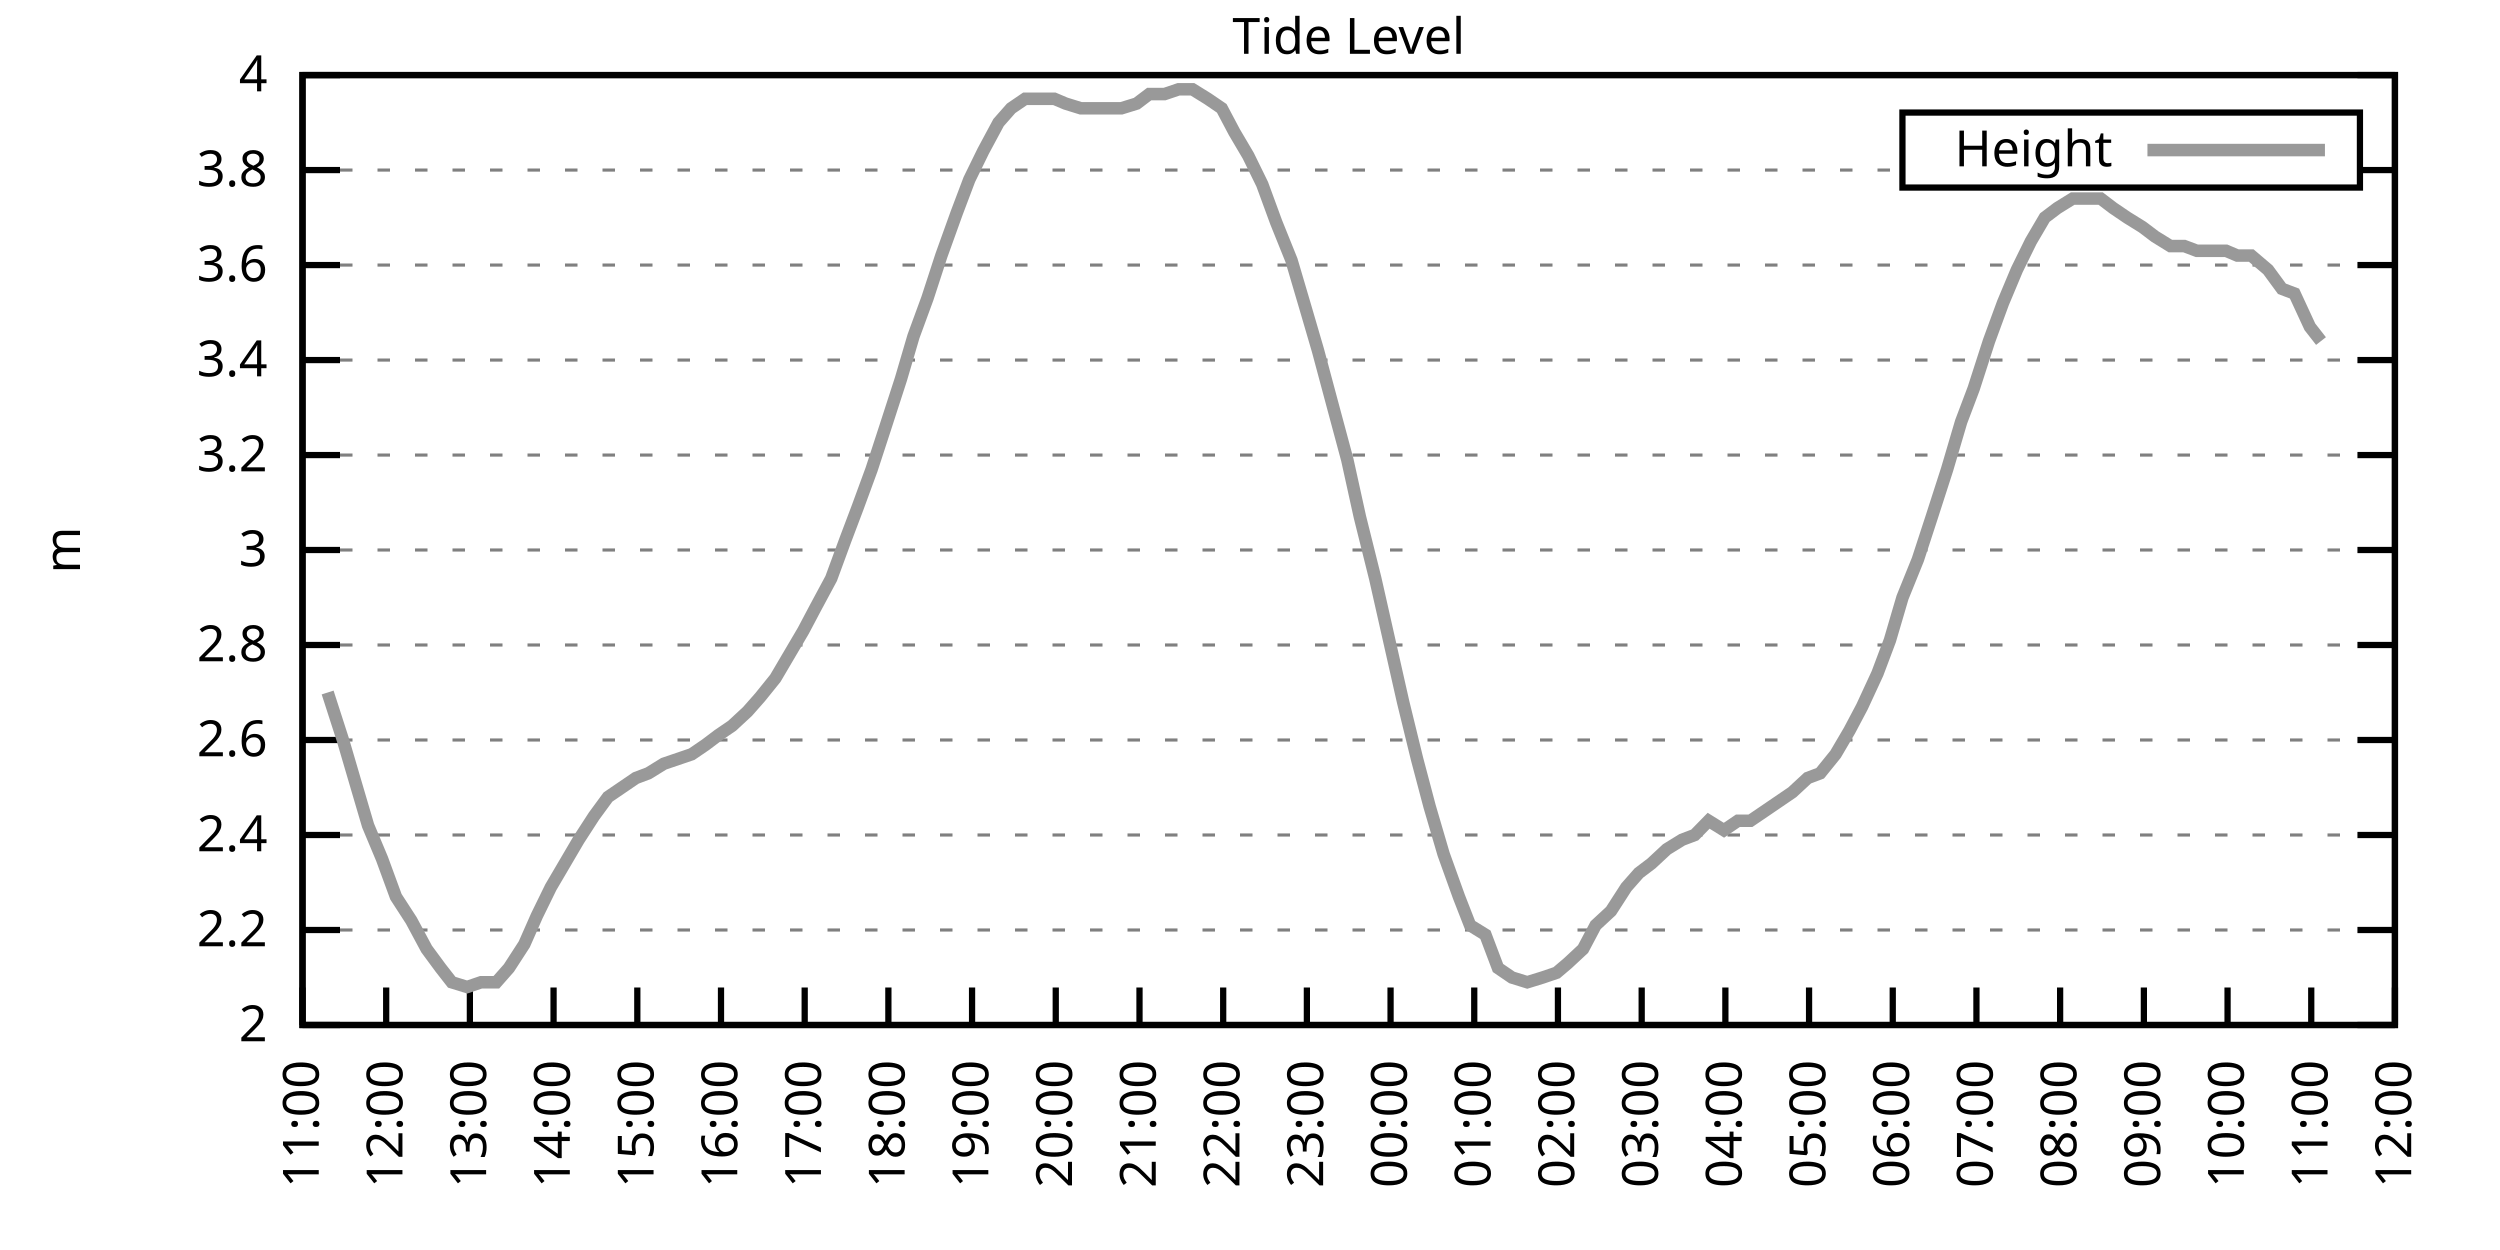
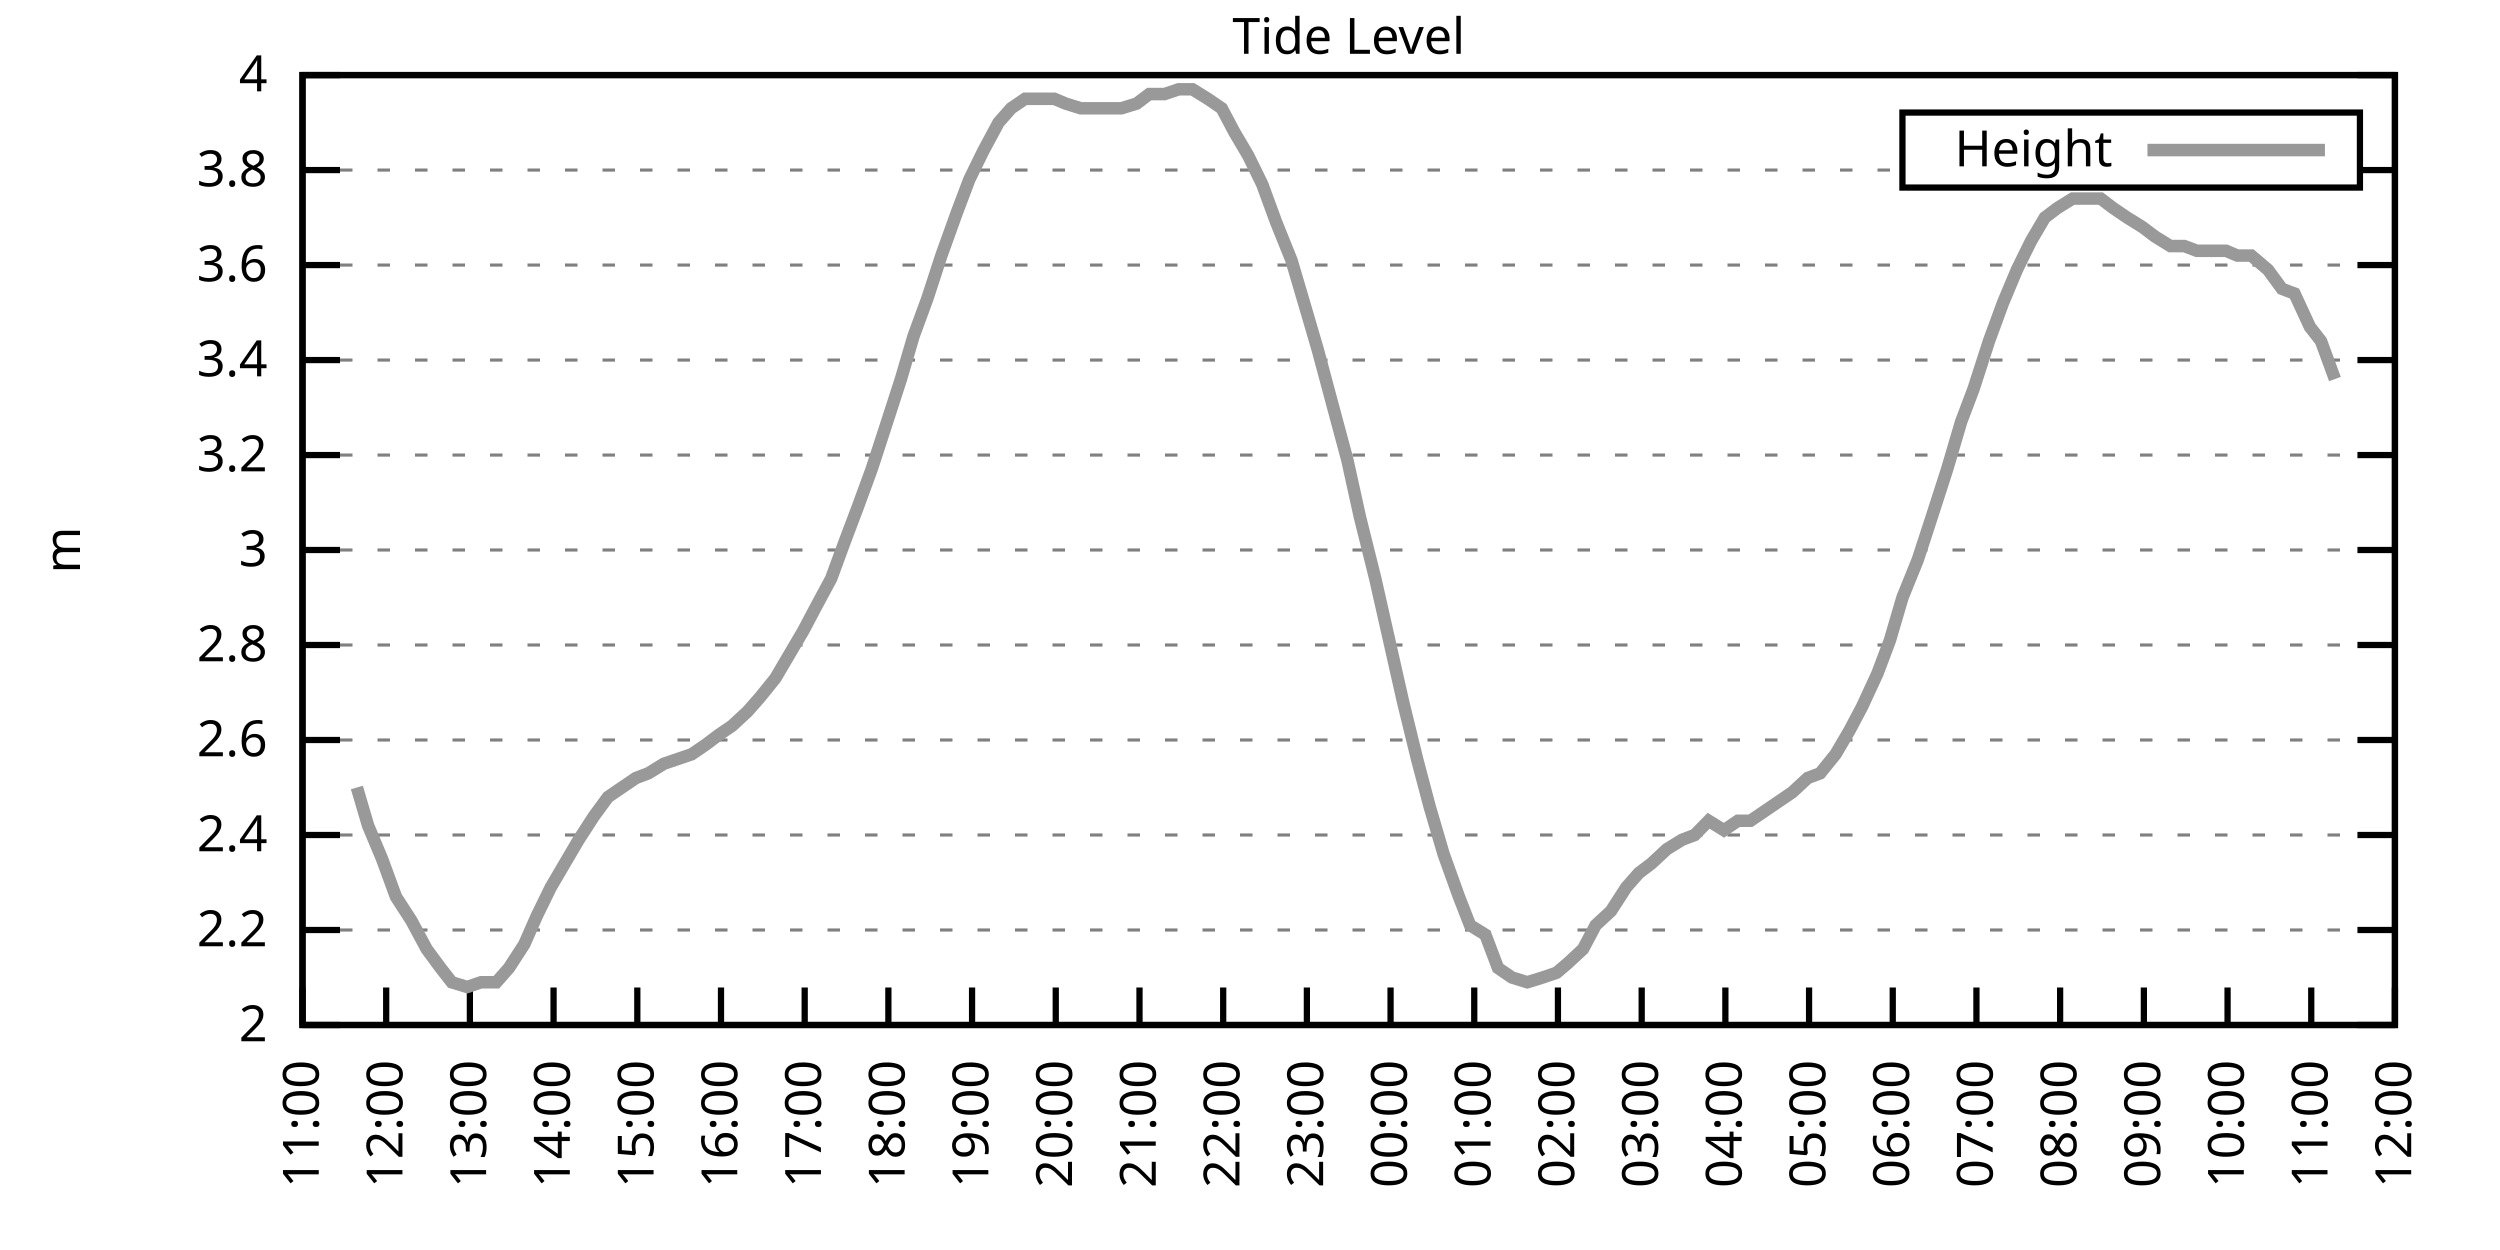
<svg xmlns="http://www.w3.org/2000/svg" xmlns:xlink="http://www.w3.org/1999/xlink" width="400" height="200" viewBox="0 0 400 200">
  <g id="gnuplot_canvas">
    <rect x="0" y="0" width="400" height="200" fill="none" />
    <defs>
      <circle id="gpDot" r="0.5" stroke-width="0.5" stroke="currentColor" />
      <path id="gpPt0" stroke-width="0.333" stroke="currentColor" d="M-1,0 h2 M0,-1 v2" />
      <path id="gpPt1" stroke-width="0.333" stroke="currentColor" d="M-1,-1 L1,1 M1,-1 L-1,1" />
      <path id="gpPt2" stroke-width="0.333" stroke="currentColor" d="M-1,0 L1,0 M0,-1 L0,1 M-1,-1 L1,1 M-1,1 L1,-1" />
      <rect id="gpPt3" stroke-width="0.333" stroke="currentColor" x="-1" y="-1" width="2" height="2" />
      <rect id="gpPt4" stroke-width="0.333" stroke="currentColor" fill="currentColor" x="-1" y="-1" width="2" height="2" />
      <circle id="gpPt5" stroke-width="0.333" stroke="currentColor" cx="0" cy="0" r="1" />
      <use xlink:href="#gpPt5" id="gpPt6" fill="currentColor" stroke="none" />
      <path id="gpPt7" stroke-width="0.333" stroke="currentColor" d="M0,-1.33 L-1.33,0.67 L1.33,0.67 z" />
      <use xlink:href="#gpPt7" id="gpPt8" fill="currentColor" stroke="none" />
      <use xlink:href="#gpPt7" id="gpPt9" stroke="currentColor" transform="rotate(180)" />
      <use xlink:href="#gpPt9" id="gpPt10" fill="currentColor" stroke="none" />
      <use xlink:href="#gpPt3" id="gpPt11" stroke="currentColor" transform="rotate(45)" />
      <use xlink:href="#gpPt11" id="gpPt12" fill="currentColor" stroke="none" />
      <path id="gpPt13" stroke-width="0.333" stroke="currentColor" d="M0,1.330 L1.265,0.411 L0.782,-1.067 L-0.782,-1.076 L-1.265,0.411 z" />
      <use xlink:href="#gpPt13" id="gpPt14" fill="currentColor" stroke="none" />
      <filter id="textbox" filterUnits="objectBoundingBox" x="0" y="0" height="1" width="1">
        <feFlood flood-color="white" flood-opacity="1" result="bgnd" />
        <feComposite in="SourceGraphic" in2="bgnd" operator="atop" />
      </filter>
      <filter id="greybox" filterUnits="objectBoundingBox" x="0" y="0" height="1" width="1">
        <feFlood flood-color="lightgrey" flood-opacity="1" result="grey" />
        <feComposite in="SourceGraphic" in2="grey" operator="atop" />
      </filter>
    </defs>
    <g fill="none" color="white" stroke="currentColor" stroke-width="1.00" stroke-linecap="butt" stroke-linejoin="miter">
</g>
    <g fill="none" color="black" stroke="currentColor" stroke-width="1.00" stroke-linecap="butt" stroke-linejoin="miter">
      <g stroke="none" shape-rendering="crispEdges">
        <polygon fill="rgb(255, 255, 255)" points="48.40,164.00 383.18,164.00 383.18,12.02 48.40,12.02 " />
      </g>
    </g>
    <g fill="none" color="black" stroke="currentColor" stroke-width="1.00" stroke-linecap="butt" stroke-linejoin="miter">
</g>
    <g fill="none" color="black" stroke="black" stroke-width="0.50" stroke-linecap="butt" stroke-linejoin="miter">
</g>
    <g fill="none" color="gray" stroke="currentColor" stroke-width="0.50" stroke-linecap="butt" stroke-linejoin="miter">
      <path stroke="gray" stroke-dasharray="2,4" class="gridline" d="M48.40,164.00 L383.19,164.00  " />
    </g>
    <g fill="none" color="gray" stroke="gray" stroke-width="1.00" stroke-linecap="butt" stroke-linejoin="miter">
</g>
    <g fill="none" color="black" stroke="currentColor" stroke-width="1.00" stroke-linecap="butt" stroke-linejoin="miter">
      <path stroke="black" d="M48.40,164.00 L54.40,164.00 M383.19,164.00 L377.19,164.00  " />
      <g transform="translate(42.80,166.60)" stroke="none" fill="black" font-family="Sans" font-size="8.00" text-anchor="end">
        <text>
          <tspan font-family="Sans"> 2</tspan>
        </text>
      </g>
    </g>
    <g fill="none" color="black" stroke="currentColor" stroke-width="1.00" stroke-linecap="butt" stroke-linejoin="miter">
</g>
    <g fill="none" color="black" stroke="black" stroke-width="0.50" stroke-linecap="butt" stroke-linejoin="miter">
</g>
    <g fill="none" color="gray" stroke="currentColor" stroke-width="0.50" stroke-linecap="butt" stroke-linejoin="miter">
      <path stroke="gray" stroke-dasharray="2,4" class="gridline" d="M48.40,148.80 L383.19,148.80  " />
    </g>
    <g fill="none" color="gray" stroke="gray" stroke-width="1.00" stroke-linecap="butt" stroke-linejoin="miter">
</g>
    <g fill="none" color="black" stroke="currentColor" stroke-width="1.00" stroke-linecap="butt" stroke-linejoin="miter">
      <path stroke="black" d="M48.40,148.80 L54.40,148.80 M383.19,148.80 L377.19,148.80  " />
      <g transform="translate(42.80,151.40)" stroke="none" fill="black" font-family="Sans" font-size="8.00" text-anchor="end">
        <text>
          <tspan font-family="Sans"> 2.2</tspan>
        </text>
      </g>
    </g>
    <g fill="none" color="black" stroke="currentColor" stroke-width="1.00" stroke-linecap="butt" stroke-linejoin="miter">
</g>
    <g fill="none" color="black" stroke="black" stroke-width="0.50" stroke-linecap="butt" stroke-linejoin="miter">
</g>
    <g fill="none" color="gray" stroke="currentColor" stroke-width="0.50" stroke-linecap="butt" stroke-linejoin="miter">
      <path stroke="gray" stroke-dasharray="2,4" class="gridline" d="M48.40,133.60 L383.19,133.60  " />
    </g>
    <g fill="none" color="gray" stroke="gray" stroke-width="1.00" stroke-linecap="butt" stroke-linejoin="miter">
</g>
    <g fill="none" color="black" stroke="currentColor" stroke-width="1.00" stroke-linecap="butt" stroke-linejoin="miter">
      <path stroke="black" d="M48.40,133.60 L54.40,133.60 M383.19,133.60 L377.19,133.60  " />
      <g transform="translate(42.80,136.20)" stroke="none" fill="black" font-family="Sans" font-size="8.00" text-anchor="end">
        <text>
          <tspan font-family="Sans"> 2.4</tspan>
        </text>
      </g>
    </g>
    <g fill="none" color="black" stroke="currentColor" stroke-width="1.00" stroke-linecap="butt" stroke-linejoin="miter">
</g>
    <g fill="none" color="black" stroke="black" stroke-width="0.50" stroke-linecap="butt" stroke-linejoin="miter">
</g>
    <g fill="none" color="gray" stroke="currentColor" stroke-width="0.50" stroke-linecap="butt" stroke-linejoin="miter">
      <path stroke="gray" stroke-dasharray="2,4" class="gridline" d="M48.40,118.40 L383.19,118.40  " />
    </g>
    <g fill="none" color="gray" stroke="gray" stroke-width="1.00" stroke-linecap="butt" stroke-linejoin="miter">
</g>
    <g fill="none" color="black" stroke="currentColor" stroke-width="1.00" stroke-linecap="butt" stroke-linejoin="miter">
      <path stroke="black" d="M48.40,118.40 L54.40,118.40 M383.19,118.40 L377.19,118.40  " />
      <g transform="translate(42.80,121.00)" stroke="none" fill="black" font-family="Sans" font-size="8.00" text-anchor="end">
        <text>
          <tspan font-family="Sans"> 2.6</tspan>
        </text>
      </g>
    </g>
    <g fill="none" color="black" stroke="currentColor" stroke-width="1.00" stroke-linecap="butt" stroke-linejoin="miter">
</g>
    <g fill="none" color="black" stroke="black" stroke-width="0.50" stroke-linecap="butt" stroke-linejoin="miter">
</g>
    <g fill="none" color="gray" stroke="currentColor" stroke-width="0.50" stroke-linecap="butt" stroke-linejoin="miter">
      <path stroke="gray" stroke-dasharray="2,4" class="gridline" d="M48.40,103.20 L383.19,103.20  " />
    </g>
    <g fill="none" color="gray" stroke="gray" stroke-width="1.00" stroke-linecap="butt" stroke-linejoin="miter">
</g>
    <g fill="none" color="black" stroke="currentColor" stroke-width="1.00" stroke-linecap="butt" stroke-linejoin="miter">
      <path stroke="black" d="M48.40,103.20 L54.40,103.20 M383.19,103.20 L377.19,103.20  " />
      <g transform="translate(42.80,105.80)" stroke="none" fill="black" font-family="Sans" font-size="8.00" text-anchor="end">
        <text>
          <tspan font-family="Sans"> 2.8</tspan>
        </text>
      </g>
    </g>
    <g fill="none" color="black" stroke="currentColor" stroke-width="1.00" stroke-linecap="butt" stroke-linejoin="miter">
</g>
    <g fill="none" color="black" stroke="black" stroke-width="0.50" stroke-linecap="butt" stroke-linejoin="miter">
</g>
    <g fill="none" color="gray" stroke="currentColor" stroke-width="0.50" stroke-linecap="butt" stroke-linejoin="miter">
      <path stroke="gray" stroke-dasharray="2,4" class="gridline" d="M48.40,88.00 L383.19,88.00  " />
    </g>
    <g fill="none" color="gray" stroke="gray" stroke-width="1.00" stroke-linecap="butt" stroke-linejoin="miter">
</g>
    <g fill="none" color="black" stroke="currentColor" stroke-width="1.00" stroke-linecap="butt" stroke-linejoin="miter">
      <path stroke="black" d="M48.40,88.00 L54.40,88.00 M383.19,88.00 L377.19,88.00  " />
      <g transform="translate(42.80,90.60)" stroke="none" fill="black" font-family="Sans" font-size="8.00" text-anchor="end">
        <text>
          <tspan font-family="Sans"> 3</tspan>
        </text>
      </g>
    </g>
    <g fill="none" color="black" stroke="currentColor" stroke-width="1.00" stroke-linecap="butt" stroke-linejoin="miter">
</g>
    <g fill="none" color="black" stroke="black" stroke-width="0.50" stroke-linecap="butt" stroke-linejoin="miter">
</g>
    <g fill="none" color="gray" stroke="currentColor" stroke-width="0.50" stroke-linecap="butt" stroke-linejoin="miter">
      <path stroke="gray" stroke-dasharray="2,4" class="gridline" d="M48.40,72.81 L383.19,72.81  " />
    </g>
    <g fill="none" color="gray" stroke="gray" stroke-width="1.00" stroke-linecap="butt" stroke-linejoin="miter">
</g>
    <g fill="none" color="black" stroke="currentColor" stroke-width="1.00" stroke-linecap="butt" stroke-linejoin="miter">
      <path stroke="black" d="M48.40,72.81 L54.40,72.81 M383.19,72.81 L377.19,72.81  " />
      <g transform="translate(42.80,75.41)" stroke="none" fill="black" font-family="Sans" font-size="8.00" text-anchor="end">
        <text>
          <tspan font-family="Sans"> 3.2</tspan>
        </text>
      </g>
    </g>
    <g fill="none" color="black" stroke="currentColor" stroke-width="1.00" stroke-linecap="butt" stroke-linejoin="miter">
</g>
    <g fill="none" color="black" stroke="black" stroke-width="0.50" stroke-linecap="butt" stroke-linejoin="miter">
</g>
    <g fill="none" color="gray" stroke="currentColor" stroke-width="0.50" stroke-linecap="butt" stroke-linejoin="miter">
      <path stroke="gray" stroke-dasharray="2,4" class="gridline" d="M48.40,57.61 L383.19,57.61  " />
    </g>
    <g fill="none" color="gray" stroke="gray" stroke-width="1.00" stroke-linecap="butt" stroke-linejoin="miter">
</g>
    <g fill="none" color="black" stroke="currentColor" stroke-width="1.00" stroke-linecap="butt" stroke-linejoin="miter">
      <path stroke="black" d="M48.40,57.61 L54.40,57.61 M383.19,57.61 L377.19,57.61  " />
      <g transform="translate(42.80,60.21)" stroke="none" fill="black" font-family="Sans" font-size="8.00" text-anchor="end">
        <text>
          <tspan font-family="Sans"> 3.4</tspan>
        </text>
      </g>
    </g>
    <g fill="none" color="black" stroke="currentColor" stroke-width="1.00" stroke-linecap="butt" stroke-linejoin="miter">
</g>
    <g fill="none" color="black" stroke="black" stroke-width="0.50" stroke-linecap="butt" stroke-linejoin="miter">
</g>
    <g fill="none" color="gray" stroke="currentColor" stroke-width="0.50" stroke-linecap="butt" stroke-linejoin="miter">
      <path stroke="gray" stroke-dasharray="2,4" class="gridline" d="M48.40,42.41 L383.19,42.41  " />
    </g>
    <g fill="none" color="gray" stroke="gray" stroke-width="1.00" stroke-linecap="butt" stroke-linejoin="miter">
</g>
    <g fill="none" color="black" stroke="currentColor" stroke-width="1.00" stroke-linecap="butt" stroke-linejoin="miter">
      <path stroke="black" d="M48.40,42.41 L54.40,42.41 M383.19,42.41 L377.19,42.41  " />
      <g transform="translate(42.80,45.01)" stroke="none" fill="black" font-family="Sans" font-size="8.00" text-anchor="end">
        <text>
          <tspan font-family="Sans"> 3.6</tspan>
        </text>
      </g>
    </g>
    <g fill="none" color="black" stroke="currentColor" stroke-width="1.00" stroke-linecap="butt" stroke-linejoin="miter">
</g>
    <g fill="none" color="black" stroke="black" stroke-width="0.50" stroke-linecap="butt" stroke-linejoin="miter">
</g>
    <g fill="none" color="gray" stroke="currentColor" stroke-width="0.50" stroke-linecap="butt" stroke-linejoin="miter">
      <path stroke="gray" stroke-dasharray="2,4" class="gridline" d="M48.40,27.21 L304.39,27.21 M377.59,27.21 L383.19,27.21  " />
    </g>
    <g fill="none" color="gray" stroke="gray" stroke-width="1.00" stroke-linecap="butt" stroke-linejoin="miter">
</g>
    <g fill="none" color="black" stroke="currentColor" stroke-width="1.00" stroke-linecap="butt" stroke-linejoin="miter">
      <path stroke="black" d="M48.40,27.21 L54.40,27.21 M383.19,27.21 L377.19,27.21  " />
      <g transform="translate(42.80,29.81)" stroke="none" fill="black" font-family="Sans" font-size="8.00" text-anchor="end">
        <text>
          <tspan font-family="Sans"> 3.8</tspan>
        </text>
      </g>
    </g>
    <g fill="none" color="black" stroke="currentColor" stroke-width="1.00" stroke-linecap="butt" stroke-linejoin="miter">
</g>
    <g fill="none" color="black" stroke="black" stroke-width="0.50" stroke-linecap="butt" stroke-linejoin="miter">
</g>
    <g fill="none" color="gray" stroke="currentColor" stroke-width="0.50" stroke-linecap="butt" stroke-linejoin="miter">
      <path stroke="gray" stroke-dasharray="2,4" class="gridline" d="M48.40,12.01 L383.19,12.01  " />
    </g>
    <g fill="none" color="gray" stroke="gray" stroke-width="1.00" stroke-linecap="butt" stroke-linejoin="miter">
</g>
    <g fill="none" color="black" stroke="currentColor" stroke-width="1.00" stroke-linecap="butt" stroke-linejoin="miter">
      <path stroke="black" d="M48.40,12.01 L54.40,12.01 M383.19,12.01 L377.19,12.01  " />
      <g transform="translate(42.80,14.61)" stroke="none" fill="black" font-family="Sans" font-size="8.00" text-anchor="end">
        <text>
          <tspan font-family="Sans"> 4</tspan>
        </text>
      </g>
    </g>
    <g fill="none" color="black" stroke="currentColor" stroke-width="1.00" stroke-linecap="butt" stroke-linejoin="miter">
      <path stroke="black" d="M48.40,164.00 L48.40,158.00  " />
      <g transform="translate(51.00,169.60) rotate(270.00)" stroke="none" fill="black" font-family="Sans" font-size="8.00" text-anchor="end">
        <text>
          <tspan font-family="Sans">11:00</tspan>
        </text>
      </g>
    </g>
    <g fill="none" color="black" stroke="currentColor" stroke-width="1.00" stroke-linecap="butt" stroke-linejoin="miter">
      <path stroke="black" d="M61.79,164.00 L61.79,158.00  " />
      <g transform="translate(64.39,169.60) rotate(270.00)" stroke="none" fill="black" font-family="Sans" font-size="8.00" text-anchor="end">
        <text>
          <tspan font-family="Sans">12:00</tspan>
        </text>
      </g>
    </g>
    <g fill="none" color="black" stroke="currentColor" stroke-width="1.00" stroke-linecap="butt" stroke-linejoin="miter">
      <path stroke="black" d="M75.18,164.00 L75.18,158.00  " />
      <g transform="translate(77.78,169.60) rotate(270.00)" stroke="none" fill="black" font-family="Sans" font-size="8.00" text-anchor="end">
        <text>
          <tspan font-family="Sans">13:00</tspan>
        </text>
      </g>
    </g>
    <g fill="none" color="black" stroke="currentColor" stroke-width="1.00" stroke-linecap="butt" stroke-linejoin="miter">
      <path stroke="black" d="M88.57,164.00 L88.57,158.00  " />
      <g transform="translate(91.17,169.60) rotate(270.00)" stroke="none" fill="black" font-family="Sans" font-size="8.00" text-anchor="end">
        <text>
          <tspan font-family="Sans">14:00</tspan>
        </text>
      </g>
    </g>
    <g fill="none" color="black" stroke="currentColor" stroke-width="1.00" stroke-linecap="butt" stroke-linejoin="miter">
      <path stroke="black" d="M101.97,164.00 L101.97,158.00  " />
      <g transform="translate(104.57,169.60) rotate(270.00)" stroke="none" fill="black" font-family="Sans" font-size="8.00" text-anchor="end">
        <text>
          <tspan font-family="Sans">15:00</tspan>
        </text>
      </g>
    </g>
    <g fill="none" color="black" stroke="currentColor" stroke-width="1.00" stroke-linecap="butt" stroke-linejoin="miter">
      <path stroke="black" d="M115.36,164.00 L115.36,158.00  " />
      <g transform="translate(117.96,169.60) rotate(270.00)" stroke="none" fill="black" font-family="Sans" font-size="8.00" text-anchor="end">
        <text>
          <tspan font-family="Sans">16:00</tspan>
        </text>
      </g>
    </g>
    <g fill="none" color="black" stroke="currentColor" stroke-width="1.00" stroke-linecap="butt" stroke-linejoin="miter">
      <path stroke="black" d="M128.75,164.00 L128.75,158.00  " />
      <g transform="translate(131.35,169.60) rotate(270.00)" stroke="none" fill="black" font-family="Sans" font-size="8.00" text-anchor="end">
        <text>
          <tspan font-family="Sans">17:00</tspan>
        </text>
      </g>
    </g>
    <g fill="none" color="black" stroke="currentColor" stroke-width="1.00" stroke-linecap="butt" stroke-linejoin="miter">
      <path stroke="black" d="M142.14,164.00 L142.14,158.00  " />
      <g transform="translate(144.74,169.60) rotate(270.00)" stroke="none" fill="black" font-family="Sans" font-size="8.00" text-anchor="end">
        <text>
          <tspan font-family="Sans">18:00</tspan>
        </text>
      </g>
    </g>
    <g fill="none" color="black" stroke="currentColor" stroke-width="1.00" stroke-linecap="butt" stroke-linejoin="miter">
      <path stroke="black" d="M155.53,164.00 L155.53,158.00  " />
      <g transform="translate(158.13,169.60) rotate(270.00)" stroke="none" fill="black" font-family="Sans" font-size="8.00" text-anchor="end">
        <text>
          <tspan font-family="Sans">19:00</tspan>
        </text>
      </g>
    </g>
    <g fill="none" color="black" stroke="currentColor" stroke-width="1.00" stroke-linecap="butt" stroke-linejoin="miter">
      <path stroke="black" d="M168.92,164.00 L168.92,158.00  " />
      <g transform="translate(171.52,169.60) rotate(270.00)" stroke="none" fill="black" font-family="Sans" font-size="8.00" text-anchor="end">
        <text>
          <tspan font-family="Sans">20:00</tspan>
        </text>
      </g>
    </g>
    <g fill="none" color="black" stroke="currentColor" stroke-width="1.00" stroke-linecap="butt" stroke-linejoin="miter">
      <path stroke="black" d="M182.32,164.00 L182.32,158.00  " />
      <g transform="translate(184.92,169.60) rotate(270.00)" stroke="none" fill="black" font-family="Sans" font-size="8.00" text-anchor="end">
        <text>
          <tspan font-family="Sans">21:00</tspan>
        </text>
      </g>
    </g>
    <g fill="none" color="black" stroke="currentColor" stroke-width="1.00" stroke-linecap="butt" stroke-linejoin="miter">
      <path stroke="black" d="M195.71,164.00 L195.71,158.00  " />
      <g transform="translate(198.31,169.60) rotate(270.00)" stroke="none" fill="black" font-family="Sans" font-size="8.00" text-anchor="end">
        <text>
          <tspan font-family="Sans">22:00</tspan>
        </text>
      </g>
    </g>
    <g fill="none" color="black" stroke="currentColor" stroke-width="1.00" stroke-linecap="butt" stroke-linejoin="miter">
      <path stroke="black" d="M209.10,164.00 L209.10,158.00  " />
      <g transform="translate(211.70,169.60) rotate(270.00)" stroke="none" fill="black" font-family="Sans" font-size="8.00" text-anchor="end">
        <text>
          <tspan font-family="Sans">23:00</tspan>
        </text>
      </g>
    </g>
    <g fill="none" color="black" stroke="currentColor" stroke-width="1.00" stroke-linecap="butt" stroke-linejoin="miter">
      <path stroke="black" d="M222.49,164.00 L222.49,158.00  " />
      <g transform="translate(225.09,169.60) rotate(270.00)" stroke="none" fill="black" font-family="Sans" font-size="8.00" text-anchor="end">
        <text>
          <tspan font-family="Sans">00:00</tspan>
        </text>
      </g>
    </g>
    <g fill="none" color="black" stroke="currentColor" stroke-width="1.00" stroke-linecap="butt" stroke-linejoin="miter">
      <path stroke="black" d="M235.88,164.00 L235.88,158.00  " />
      <g transform="translate(238.48,169.60) rotate(270.00)" stroke="none" fill="black" font-family="Sans" font-size="8.00" text-anchor="end">
        <text>
          <tspan font-family="Sans">01:00</tspan>
        </text>
      </g>
    </g>
    <g fill="none" color="black" stroke="currentColor" stroke-width="1.00" stroke-linecap="butt" stroke-linejoin="miter">
      <path stroke="black" d="M249.27,164.00 L249.27,158.00  " />
      <g transform="translate(251.87,169.60) rotate(270.00)" stroke="none" fill="black" font-family="Sans" font-size="8.00" text-anchor="end">
        <text>
          <tspan font-family="Sans">02:00</tspan>
        </text>
      </g>
    </g>
    <g fill="none" color="black" stroke="currentColor" stroke-width="1.00" stroke-linecap="butt" stroke-linejoin="miter">
      <path stroke="black" d="M262.67,164.00 L262.67,158.00  " />
      <g transform="translate(265.27,169.60) rotate(270.00)" stroke="none" fill="black" font-family="Sans" font-size="8.00" text-anchor="end">
        <text>
          <tspan font-family="Sans">03:00</tspan>
        </text>
      </g>
    </g>
    <g fill="none" color="black" stroke="currentColor" stroke-width="1.00" stroke-linecap="butt" stroke-linejoin="miter">
      <path stroke="black" d="M276.06,164.00 L276.06,158.00  " />
      <g transform="translate(278.66,169.60) rotate(270.00)" stroke="none" fill="black" font-family="Sans" font-size="8.00" text-anchor="end">
        <text>
          <tspan font-family="Sans">04:00</tspan>
        </text>
      </g>
    </g>
    <g fill="none" color="black" stroke="currentColor" stroke-width="1.00" stroke-linecap="butt" stroke-linejoin="miter">
      <path stroke="black" d="M289.45,164.00 L289.45,158.00  " />
      <g transform="translate(292.05,169.60) rotate(270.00)" stroke="none" fill="black" font-family="Sans" font-size="8.00" text-anchor="end">
        <text>
          <tspan font-family="Sans">05:00</tspan>
        </text>
      </g>
    </g>
    <g fill="none" color="black" stroke="currentColor" stroke-width="1.00" stroke-linecap="butt" stroke-linejoin="miter">
      <path stroke="black" d="M302.84,164.00 L302.84,158.00  " />
      <g transform="translate(305.44,169.60) rotate(270.00)" stroke="none" fill="black" font-family="Sans" font-size="8.00" text-anchor="end">
        <text>
          <tspan font-family="Sans">06:00</tspan>
        </text>
      </g>
    </g>
    <g fill="none" color="black" stroke="currentColor" stroke-width="1.00" stroke-linecap="butt" stroke-linejoin="miter">
      <path stroke="black" d="M316.23,164.00 L316.23,158.00  " />
      <g transform="translate(318.83,169.60) rotate(270.00)" stroke="none" fill="black" font-family="Sans" font-size="8.00" text-anchor="end">
        <text>
          <tspan font-family="Sans">07:00</tspan>
        </text>
      </g>
    </g>
    <g fill="none" color="black" stroke="currentColor" stroke-width="1.00" stroke-linecap="butt" stroke-linejoin="miter">
      <path stroke="black" d="M329.62,164.00 L329.62,158.00  " />
      <g transform="translate(332.22,169.60) rotate(270.00)" stroke="none" fill="black" font-family="Sans" font-size="8.00" text-anchor="end">
        <text>
          <tspan font-family="Sans">08:00</tspan>
        </text>
      </g>
    </g>
    <g fill="none" color="black" stroke="currentColor" stroke-width="1.00" stroke-linecap="butt" stroke-linejoin="miter">
      <path stroke="black" d="M343.02,164.00 L343.02,158.00  " />
      <g transform="translate(345.62,169.60) rotate(270.00)" stroke="none" fill="black" font-family="Sans" font-size="8.00" text-anchor="end">
        <text>
          <tspan font-family="Sans">09:00</tspan>
        </text>
      </g>
    </g>
    <g fill="none" color="black" stroke="currentColor" stroke-width="1.00" stroke-linecap="butt" stroke-linejoin="miter">
      <path stroke="black" d="M356.41,164.00 L356.41,158.00  " />
      <g transform="translate(359.01,169.60) rotate(270.00)" stroke="none" fill="black" font-family="Sans" font-size="8.00" text-anchor="end">
        <text>
          <tspan font-family="Sans">10:00</tspan>
        </text>
      </g>
    </g>
    <g fill="none" color="black" stroke="currentColor" stroke-width="1.00" stroke-linecap="butt" stroke-linejoin="miter">
      <path stroke="black" d="M369.80,164.00 L369.80,158.00  " />
      <g transform="translate(372.40,169.60) rotate(270.00)" stroke="none" fill="black" font-family="Sans" font-size="8.00" text-anchor="end">
        <text>
          <tspan font-family="Sans">11:00</tspan>
        </text>
      </g>
    </g>
    <g fill="none" color="black" stroke="currentColor" stroke-width="1.00" stroke-linecap="butt" stroke-linejoin="miter">
      <path stroke="black" d="M383.19,164.00 L383.19,158.00  " />
      <g transform="translate(385.79,169.60) rotate(270.00)" stroke="none" fill="black" font-family="Sans" font-size="8.00" text-anchor="end">
        <text>
          <tspan font-family="Sans">12:00</tspan>
        </text>
      </g>
    </g>
    <g fill="none" color="black" stroke="currentColor" stroke-width="1.00" stroke-linecap="butt" stroke-linejoin="miter">
</g>
    <g fill="none" color="black" stroke="currentColor" stroke-width="1.00" stroke-linecap="butt" stroke-linejoin="miter">
      <path stroke="black" d="M48.40,12.01 L48.40,164.00 L383.19,164.00 L383.19,12.01 L48.40,12.01 Z  " />
    </g>
    <g fill="none" color="black" stroke="currentColor" stroke-width="1.00" stroke-linecap="butt" stroke-linejoin="miter">
</g>
    <g fill="none" color="black" stroke="currentColor" stroke-width="1.00" stroke-linecap="butt" stroke-linejoin="miter">
      <path stroke="black" d="M304.39,30.01 L304.39,18.01 L377.59,18.01 L377.59,30.01 L304.39,30.01 Z  " />
    </g>
    <g id="Tide_level_plot_1">
      <g fill="none" color="white" stroke="black" stroke-width="2.00" stroke-linecap="butt" stroke-linejoin="miter">
</g>
      <g fill="none" color="black" stroke="currentColor" stroke-width="2.00" stroke-linecap="butt" stroke-linejoin="miter">
        <g transform="translate(337.99,26.61)" stroke="none" fill="black" font-family="Sans" font-size="8.00" text-anchor="end">
          <text>
            <tspan font-family="Sans">Height</tspan>
          </text>
        </g>
      </g>
      <g fill="none" color="black" stroke="currentColor" stroke-width="2.00" stroke-linecap="butt" stroke-linejoin="miter">
-         <path stroke="rgb(153, 153, 153)" d="M343.59,24.01 L371.99,24.01 M52.42,110.80 L54.87,118.40 L57.10,126.00 L58.89,132.08 L61.12,137.40 L63.35,143.48   L65.81,147.28 L68.26,151.84 L70.50,154.88 L72.28,157.16 L74.74,157.92 L76.97,157.16 L79.42,157.16 L81.43,154.88   L83.89,151.08 L85.90,146.52 L88.13,141.96 L90.36,138.16 L92.59,134.36 L95.05,130.56 L97.28,127.52 L99.51,126.00   L101.74,124.48 L103.75,123.72 L106.21,122.20 L108.44,121.44 L110.67,120.68 L112.90,119.16 L114.91,117.64 L117.14,116.12   L119.60,113.84 L121.61,111.56 L124.06,108.52 L128.53,100.92 L130.54,97.12 L132.99,92.56 L135.22,86.49 L137.23,81.17   L139.46,75.09 L141.69,68.25 L144.15,60.65 L146.16,53.81 L148.39,47.73 L150.62,40.89 L153.08,34.05 L155.09,28.73   L157.32,24.17 L159.77,19.61 L161.78,17.33 L164.01,15.81 L166.25,15.81 L168.70,15.81 L170.49,16.57 L172.94,17.33   L175.17,17.33 L177.41,17.33 L179.41,17.33 L181.87,16.57 L183.88,15.05 L186.33,15.05 L188.57,14.29 L190.80,14.29   L193.25,15.81 L195.48,17.33 L197.49,21.13 L199.73,24.93 L201.96,29.49 L204.19,35.57 L206.64,41.65 L208.88,49.25   L210.88,56.09 L213.12,64.45 L215.57,73.57 L217.58,82.69 L220.04,92.56 L222.27,102.44 L224.50,112.32 L226.73,121.44   L228.74,129.04 L230.97,136.64 L233.43,143.48 L235.21,148.04 L237.67,149.56 L239.68,154.88 L241.91,156.40 L244.36,157.16   L246.82,156.40 L249.05,155.64 L250.84,154.12 L253.29,151.84 L255.30,148.04 L257.76,145.76 L260.21,141.96 L262.22,139.68   L264.23,138.16 L266.68,135.88 L269.14,134.36 L271.15,133.60 L273.38,131.32 L275.83,132.84 L278.07,131.32 L280.07,131.32   L282.31,129.80 L284.54,128.28 L286.77,126.76 L289.23,124.48 L291.23,123.72 L293.69,120.68 L295.92,116.88 L297.93,113.08   L300.39,107.76 L302.39,102.44 L304.40,95.60 L306.86,89.52 L309.09,82.69 L311.54,75.09 L313.78,67.49 L315.79,62.17   L318.24,54.57 L320.47,48.49 L322.70,43.17 L324.94,38.61 L327.17,34.81 L329.18,33.29 L331.63,31.77 L333.86,31.77   L336.10,31.77 L338.10,33.29 L340.34,34.81 L342.79,36.33 L344.80,37.85 L347.26,39.37 L349.49,39.37 L351.50,40.13   L353.73,40.13 L356.18,40.13 L357.97,40.89 L360.20,40.89 L362.88,43.17 L365.11,46.21 L367.12,46.97 L369.58,52.29   L371.36,54.57  " />
+         <path stroke="rgb(153, 153, 153)" d="M343.59,24.01 L371.99,24.01 M57.10,126.00 L58.89,132.08 L61.12,137.40 L63.35,143.48 L65.81,147.28 L68.26,151.84   L70.50,154.88 L72.28,157.16 L74.74,157.92 L76.97,157.16 L79.42,157.16 L81.43,154.88 L83.89,151.08 L85.90,146.52   L88.13,141.96 L90.36,138.16 L92.59,134.36 L95.05,130.56 L97.28,127.52 L99.51,126.00 L101.74,124.48 L103.75,123.72   L106.21,122.20 L108.44,121.44 L110.67,120.68 L112.90,119.16 L114.91,117.64 L117.14,116.12 L119.60,113.84 L121.61,111.56   L124.06,108.52 L128.53,100.92 L130.54,97.12 L132.99,92.56 L135.22,86.49 L137.23,81.17 L139.46,75.09 L141.69,68.25   L144.15,60.65 L146.16,53.81 L148.39,47.73 L150.62,40.89 L153.08,34.05 L155.09,28.73 L157.32,24.17 L159.77,19.61   L161.78,17.33 L164.01,15.81 L166.25,15.81 L168.70,15.81 L170.49,16.57 L172.94,17.33 L175.17,17.33 L177.41,17.33   L179.41,17.33 L181.87,16.57 L183.88,15.05 L186.33,15.05 L188.57,14.29 L190.80,14.29 L193.25,15.81 L195.48,17.33   L197.49,21.13 L199.73,24.93 L201.96,29.49 L204.19,35.57 L206.64,41.65 L208.88,49.25 L210.88,56.09 L213.12,64.45   L215.57,73.57 L217.58,82.69 L220.04,92.56 L222.27,102.44 L224.50,112.32 L226.73,121.44 L228.74,129.04 L230.97,136.64   L233.43,143.48 L235.21,148.04 L237.67,149.56 L239.68,154.88 L241.91,156.40 L244.36,157.16 L246.82,156.40 L249.05,155.64   L250.84,154.12 L253.29,151.84 L255.30,148.04 L257.76,145.76 L260.21,141.96 L262.22,139.68 L264.23,138.16 L266.68,135.88   L269.14,134.36 L271.15,133.60 L273.38,131.32 L275.83,132.84 L278.07,131.32 L280.07,131.32 L282.31,129.80 L284.54,128.28   L286.77,126.76 L289.23,124.48 L291.23,123.72 L293.69,120.68 L295.92,116.88 L297.93,113.08 L300.39,107.76 L302.39,102.44   L304.40,95.60 L306.86,89.52 L309.09,82.69 L311.54,75.09 L313.78,67.49 L315.79,62.17 L318.24,54.57 L320.47,48.49   L322.70,43.17 L324.94,38.61 L327.17,34.81 L329.18,33.29 L331.63,31.77 L333.86,31.77 L336.10,31.77 L338.10,33.29   L340.34,34.81 L342.79,36.33 L344.80,37.85 L347.26,39.37 L349.49,39.37 L351.50,40.13 L353.73,40.13 L356.18,40.13   L357.97,40.89 L360.20,40.89 L362.88,43.17 L365.11,46.21 L367.12,46.97 L369.58,52.29 L371.36,54.57 L373.59,60.65    " />
      </g>
    </g>
    <g fill="none" color="black" stroke="currentColor" stroke-width="2.00" stroke-linecap="butt" stroke-linejoin="miter">
</g>
    <g fill="none" color="black" stroke="black" stroke-width="1.00" stroke-linecap="butt" stroke-linejoin="miter">
</g>
    <g fill="none" color="black" stroke="currentColor" stroke-width="1.00" stroke-linecap="butt" stroke-linejoin="miter">
      <path stroke="black" d="M48.40,12.01 L48.40,164.00 L383.19,164.00 L383.19,12.01 L48.40,12.01 Z  " />
      <g transform="translate(12.80,88.01) rotate(270.00)" stroke="none" fill="black" font-family="Sans" font-size="8.00" text-anchor="middle">
        <text>
          <tspan font-family="Sans">m</tspan>
        </text>
      </g>
    </g>
    <g fill="none" color="black" stroke="currentColor" stroke-width="1.00" stroke-linecap="butt" stroke-linejoin="miter">
</g>
    <g fill="none" color="black" stroke="currentColor" stroke-width="1.00" stroke-linecap="butt" stroke-linejoin="miter">
      <g transform="translate(215.79,8.61)" stroke="none" fill="black" font-family="Sans" font-size="8.00" text-anchor="middle">
        <text>
          <tspan font-family="Sans">Tide Level</tspan>
        </text>
      </g>
    </g>
    <g fill="none" color="black" stroke="currentColor" stroke-width="1.00" stroke-linecap="butt" stroke-linejoin="miter">
</g>
  </g>
</svg>
